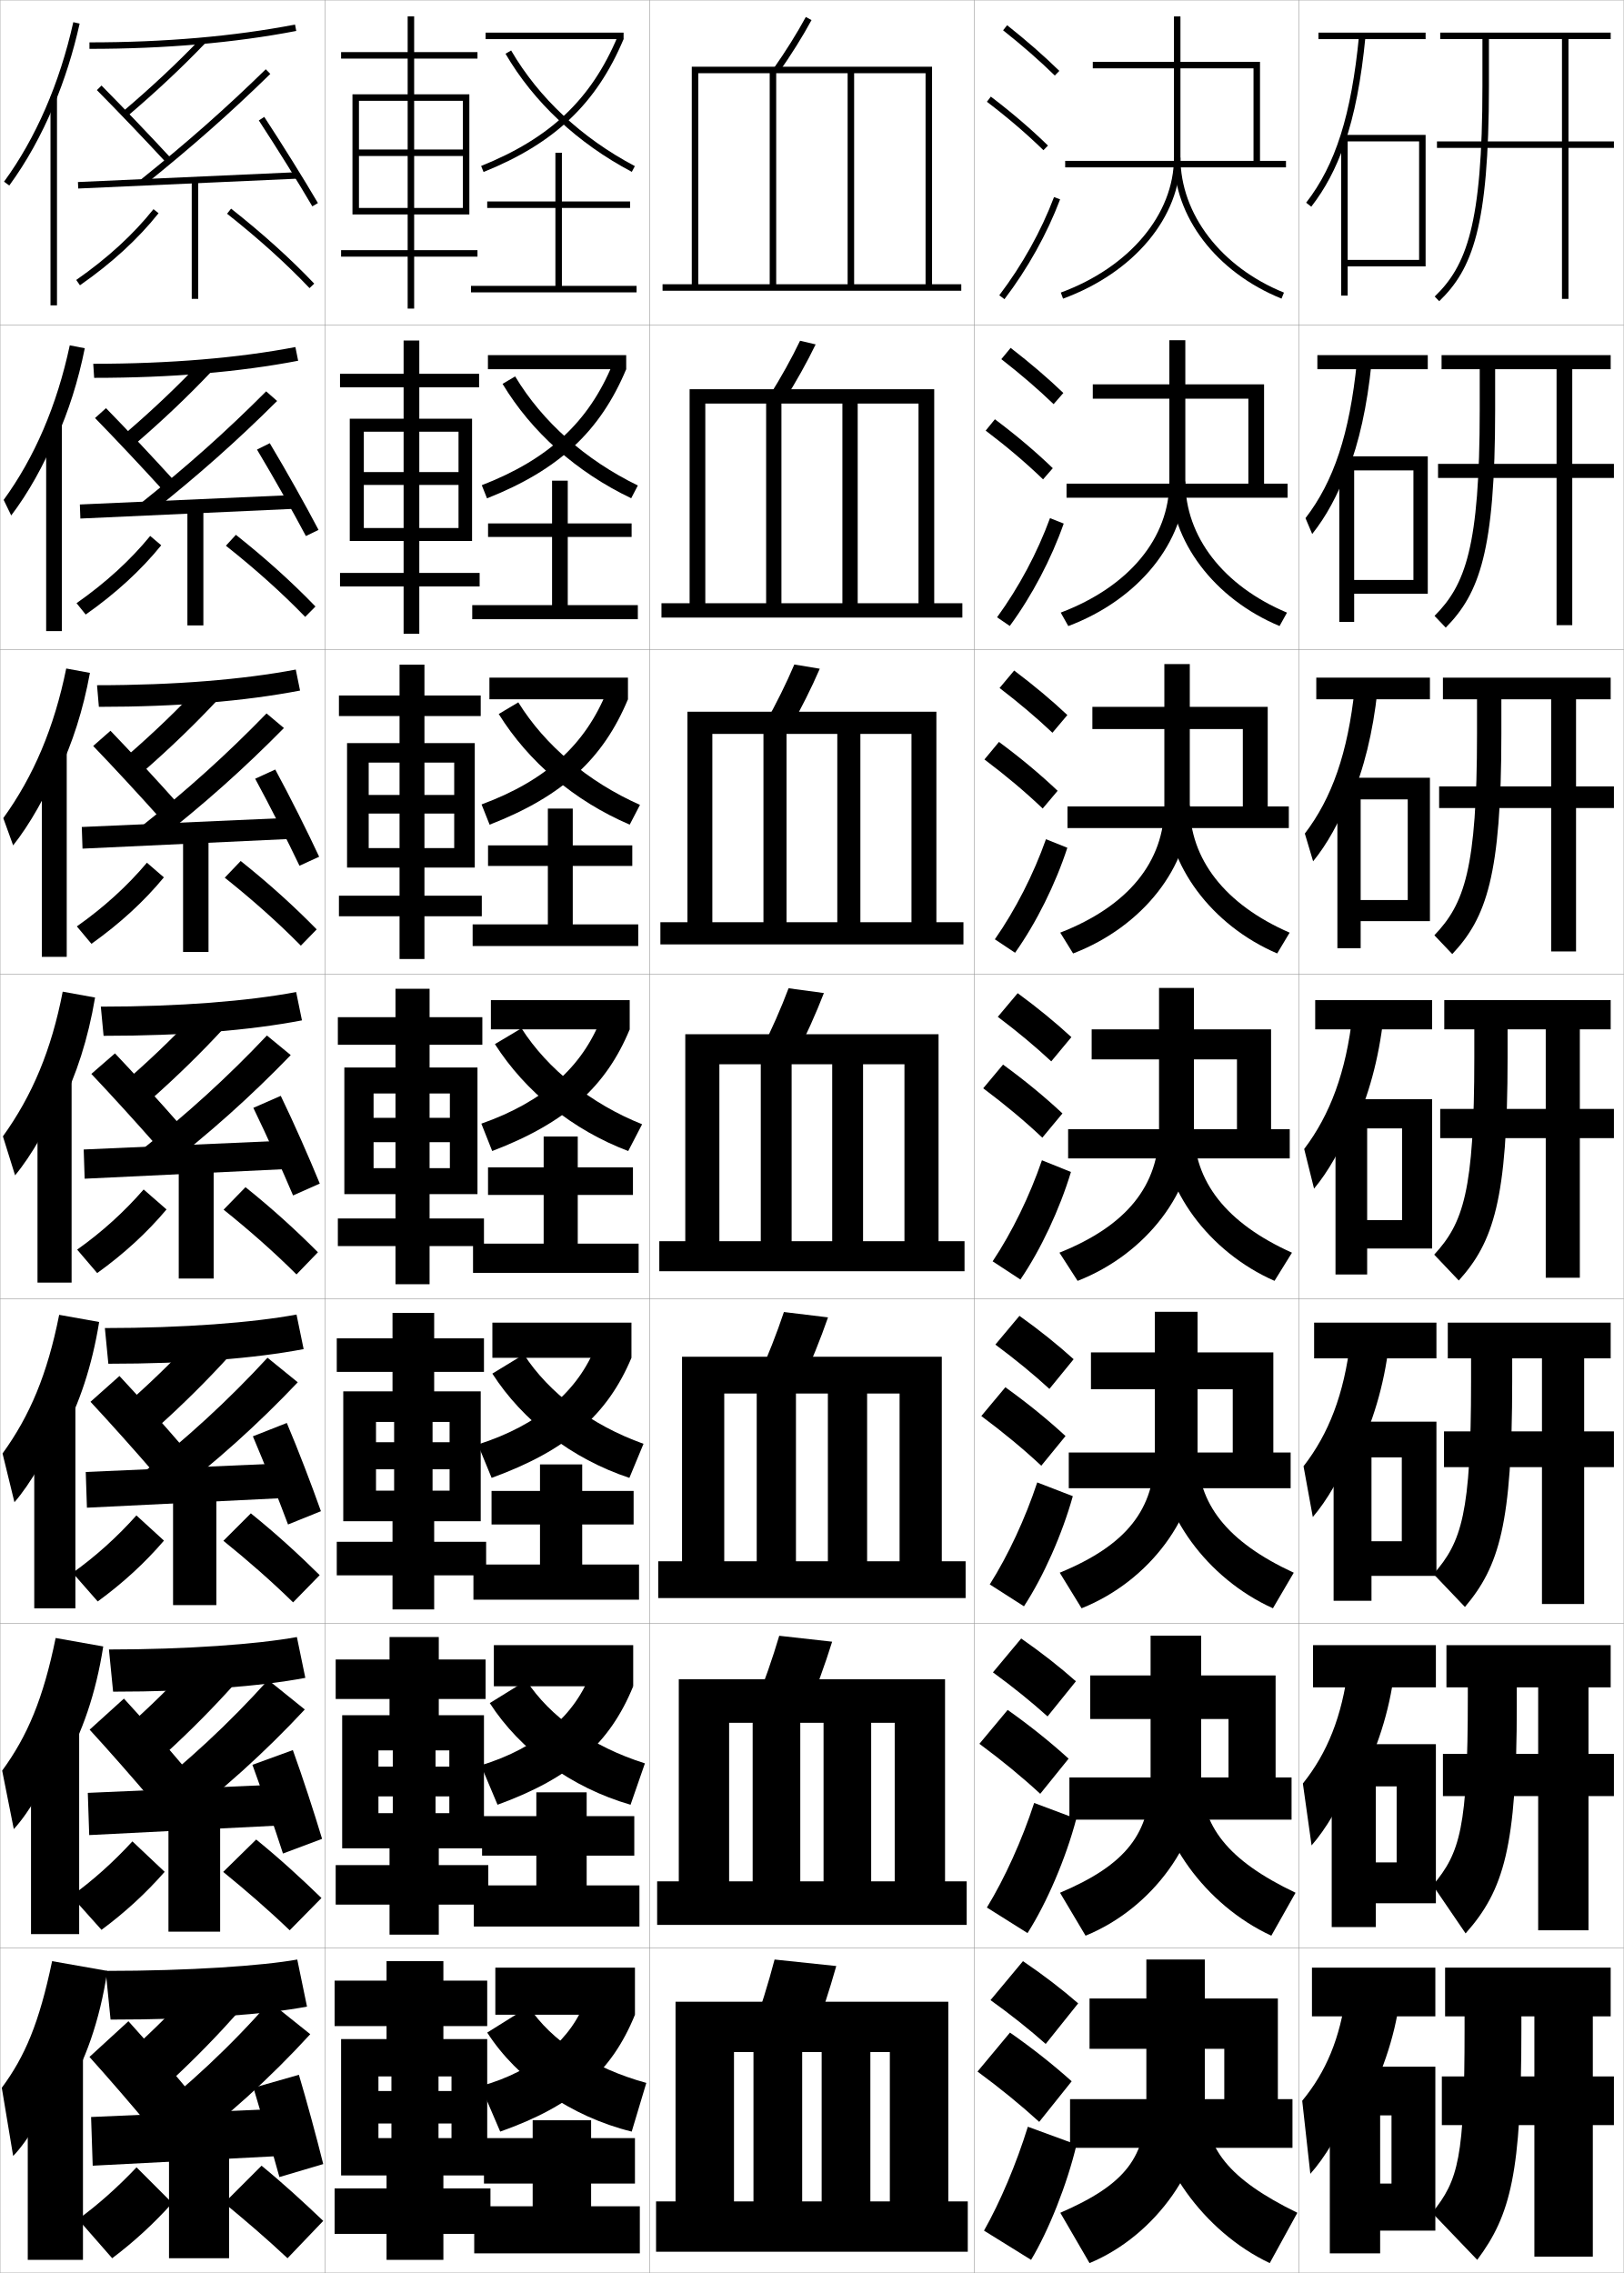
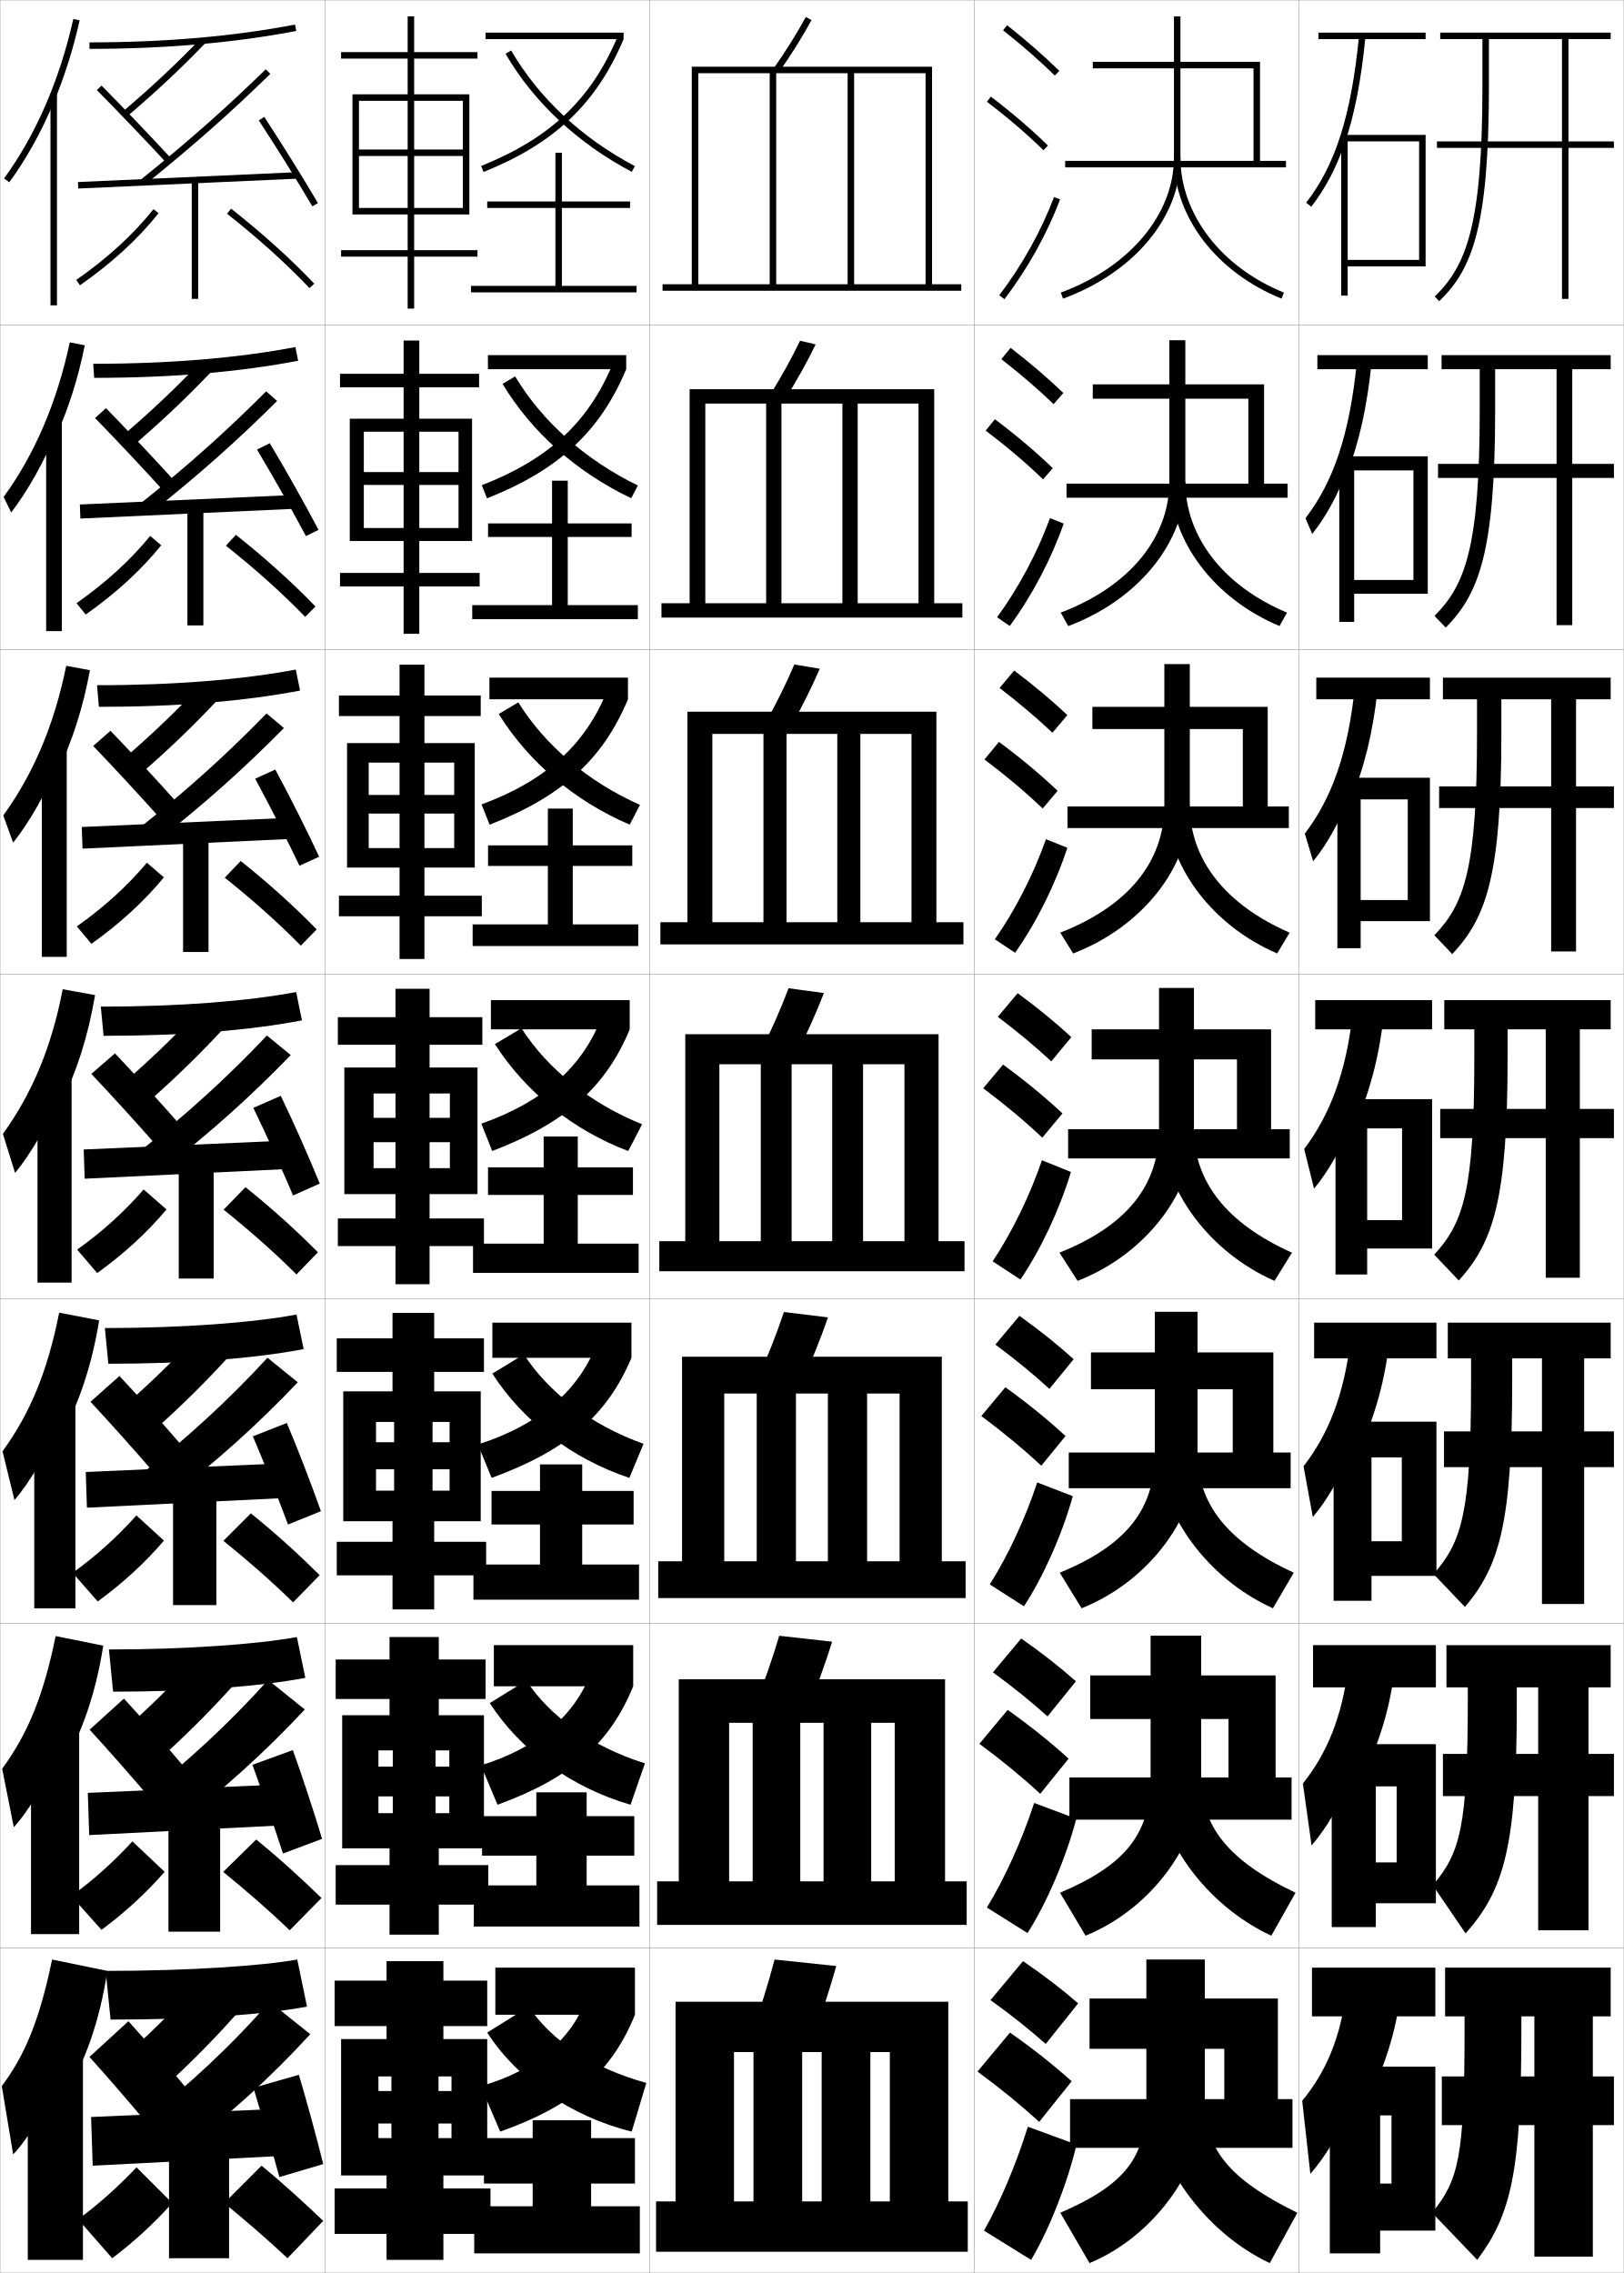
<svg xmlns="http://www.w3.org/2000/svg" width="500.1" height="700.1" viewBox="0 0 500.1 700.1" overflow="visible" enable-background="new 0 0 500.1 700.1" xml:space="preserve">
  <g id="glyphs">
    <g>
      <rect x="0.05" y="0.05" fill="none" stroke="#999999" stroke-width="0.1" width="100" height="100" />
      <rect x="0.05" y="100.05" fill="none" stroke="#999999" stroke-width="0.1" width="100" height="100" />
      <rect x="0.05" y="200.05" fill="none" stroke="#999999" stroke-width="0.1" width="100" height="100" />
      <rect x="0.05" y="300.05" fill="none" stroke="#999999" stroke-width="0.1" width="100" height="100" />
      <rect x="0.05" y="400.05" fill="none" stroke="#999999" stroke-width="0.1" width="100" height="100" />
      <rect x="0.05" y="500.05" fill="none" stroke="#999999" stroke-width="0.1" width="100" height="100" />
      <rect x="0.05" y="600.05" fill="none" stroke="#999999" stroke-width="0.1" width="100" height="100" />
      <rect x="100.05" y="0.05" fill="none" stroke="#999999" stroke-width="0.1" width="100" height="100" />
      <rect x="100.05" y="100.05" fill="none" stroke="#999999" stroke-width="0.1" width="100" height="100" />
      <rect x="100.05" y="200.05" fill="none" stroke="#999999" stroke-width="0.1" width="100" height="100" />
      <rect x="100.05" y="300.05" fill="none" stroke="#999999" stroke-width="0.1" width="100" height="100" />
      <rect x="100.05" y="400.05" fill="none" stroke="#999999" stroke-width="0.1" width="100" height="100" />
      <rect x="100.05" y="500.05" fill="none" stroke="#999999" stroke-width="0.1" width="100" height="100" />
      <rect x="100.05" y="600.05" fill="none" stroke="#999999" stroke-width="0.1" width="100" height="100" />
      <rect x="200.05" y="0.05" fill="none" stroke="#999999" stroke-width="0.1" width="100" height="100" />
      <rect x="200.05" y="100.05" fill="none" stroke="#999999" stroke-width="0.1" width="100" height="100" />
      <rect x="200.05" y="200.05" fill="none" stroke="#999999" stroke-width="0.1" width="100" height="100" />
      <rect x="200.05" y="300.05" fill="none" stroke="#999999" stroke-width="0.1" width="100" height="100" />
      <rect x="200.05" y="400.05" fill="none" stroke="#999999" stroke-width="0.1" width="100" height="100" />
      <rect x="200.05" y="500.05" fill="none" stroke="#999999" stroke-width="0.1" width="100" height="100" />
      <rect x="200.05" y="600.05" fill="none" stroke="#999999" stroke-width="0.1" width="100" height="100" />
      <rect x="300.05" y="0.05" fill="none" stroke="#999999" stroke-width="0.1" width="100" height="100" />
      <rect x="300.05" y="100.05" fill="none" stroke="#999999" stroke-width="0.1" width="100" height="100" />
      <rect x="300.05" y="200.05" fill="none" stroke="#999999" stroke-width="0.1" width="100" height="100" />
      <rect x="300.05" y="300.05" fill="none" stroke="#999999" stroke-width="0.1" width="100" height="100" />
      <rect x="300.05" y="400.05" fill="none" stroke="#999999" stroke-width="0.1" width="100" height="100" />
      <rect x="300.05" y="500.05" fill="none" stroke="#999999" stroke-width="0.1" width="100" height="100" />
      <rect x="300.05" y="600.05" fill="none" stroke="#999999" stroke-width="0.1" width="100" height="100" />
      <rect x="400.05" y="0.05" fill="none" stroke="#999999" stroke-width="0.1" width="100" height="100" />
      <rect x="400.05" y="100.05" fill="none" stroke="#999999" stroke-width="0.1" width="100" height="100" />
      <rect x="400.05" y="200.05" fill="none" stroke="#999999" stroke-width="0.1" width="100" height="100" />
      <rect x="400.05" y="300.05" fill="none" stroke="#999999" stroke-width="0.1" width="100" height="100" />
      <rect x="400.05" y="400.05" fill="none" stroke="#999999" stroke-width="0.1" width="100" height="100" />
      <rect x="400.05" y="500.05" fill="none" stroke="#999999" stroke-width="0.1" width="100" height="100" />
      <rect x="400.05" y="600.05" fill="none" stroke="#999999" stroke-width="0.1" width="100" height="100" />
    </g>
    <g>
      <path d="M32.55,607.05l1.5,15c27.014,0,47.748-1.603,60.5-4l-3-14.5      C80.846,605.475,58.335,607.05,32.55,607.05z" />
      <path d="M42.55,629.55l10.5,11c7.382-6.864,14.102-13.792,20.5-21l-11-10.5      C56.319,616.169,49.861,622.82,42.55,629.55z" />
      <path d="M27.55,633.55c5.545,6.147,13.306,15.113,19,22l12-11      c-5.843-7.068-13.282-15.704-19-22L27.55,633.55z" />
      <path d="M43.05,654.05l11.5,9.5c15.245-11.332,28.737-23.603,41-37l-12.5-10      C71.098,630.19,58.007,642.422,43.05,654.05z" />
      <polygon points="86.55,664.05 28.55,667.05 28.05,652.05 85.55,649.55 " />
      <path d="M78.05,643.05c2.463,8.144,5.776,19.419,8,27.5l13.5-4      c-2.062-8.269-5.098-19.438-7.5-27.5L78.05,643.05z" />
      <rect x="52.05" y="661.55" width="18.5" height="34" />
      <path d="M24.05,683.55l10.5,12c6.727-5.074,12.719-10.567,18.5-17l-11-11      C36.203,673.734,30.06,679.177,24.05,683.55z" />
      <path d="M69.05,678.55c6.266,5.159,12.862,10.77,19.5,17l11-11.5      c-6.124-5.82-12.136-11.367-19-17L69.05,678.55z" />
    </g>
    <g>
      <path d="M33.55,508.05l1.283,12.996c24.785,0,45.307-1.625,59.198-4.253      l-2.597-12.573C79.37,506.43,57.395,508.05,33.55,508.05z" />
      <path d="M41.367,529.944l9.675,10.118c7.636-6.982,14.548-13.986,21.096-21.262      l-10.117-9.678C55.623,516.315,48.937,523.081,41.367,529.944z" />
      <path d="M27.606,532.748c5.705,6.218,13.543,15.125,19.413,22.079l10.57-9.558      c-5.995-7.107-13.569-15.742-19.42-22.087L27.606,532.748z" />
      <path d="M42.833,554.347l10.437,8.697c15.131-11.394,28.297-23.316,40.596-36.511      l-11.295-9.093C70.54,530.829,57.715,542.714,42.833,554.347z" />
      <polygon points="87.057,562.217 27.473,565.217 27.042,552.217 86.208,549.634 " />
      <path d="M77.738,543.575c3.014,8.259,6.827,19.345,9.412,27.326l12.043-4.519      c-2.452-8.143-6.038-19.146-9.004-27.34L77.738,543.575z" />
      <rect x="51.882" y="560.55" width="15.917" height="34.416" />
      <path d="M21.953,583.996l9.306,10.408c7.235-5.364,13.586-11.187,19.452-17.866      l-9.932-9.383C34.91,573.549,28.513,579.271,21.953,583.996z" />
      <path d="M68.737,576.562c6.826,5.564,13.747,11.524,20.482,17.983l9.784-9.943      c-6.318-6.129-12.764-12.046-20.101-18.017L68.737,576.562z" />
    </g>
    <g>
      <path d="M32.3,409.05l1.067,10.992c24.807,0,45.116-1.647,60.146-4.505      l-2.193-10.647C77.895,407.385,56.455,409.05,32.3,409.05z" />
      <path d="M40.728,430.858l8.072,8.469c7.89-7.102,14.996-14.181,21.691-21.523      l-8.455-8.089C55.468,416.981,48.554,423.86,40.728,430.858z" />
      <path d="M27.869,431.76c5.865,6.29,13.781,15.138,19.825,22.159l8.934-7.93      c-6.147-7.146-13.855-15.779-19.841-22.174L27.869,431.76z" />
      <path d="M42.91,454.503l8.601,7.272c15.017-11.455,27.857-23.03,40.191-36.021      l-9.316-7.563C70.275,431.327,57.717,442.864,42.91,454.503z" />
      <polygon points="87.939,461.382 26.772,464.382 26.409,453.382 87.243,450.716 " />
      <path d="M77.88,442.401c3.566,8.374,7.879,19.271,10.824,27.152l10.133-4.09      c-2.842-8.016-6.978-18.853-10.509-27.18L77.88,442.401z" />
      <rect x="53.299" y="459.55" width="13.333" height="34.833" />
      <path d="M22.358,484.442l7.737,8.817c7.744-5.655,14.454-11.806,20.404-18.733      l-8.49-7.766C36.12,473.364,29.468,479.366,22.358,484.442z" />
      <path d="M68.799,474.573c7.386,5.971,14.632,12.279,21.465,18.967l8.193-8.387      c-6.513-6.438-13.392-12.725-21.202-19.032L68.799,474.573z" />
    </g>
    <g>
      <g>
        <path d="M27.55,13.05v2c23.271,0,44.698-1.856,63.689-5.518l-0.379-1.965       C71.994,11.205,50.693,13.05,27.55,13.05z" />
        <path d="M37.902,34.288l1.295,1.523c8.909-7.576,16.784-14.958,24.075-22.57       l-1.445-1.383C54.585,19.42,46.759,26.757,37.902,34.288z" />
        <path d="M29.839,27.753c6.505,6.576,14.734,15.188,21.477,22.477l1.469-1.359       C46.027,41.568,37.78,32.938,31.261,26.347L29.839,27.753z" />
        <path d="M43.423,55.271l1.254,1.559C59.235,45.128,70.771,34.941,83.248,22.766       l-1.396-1.432C69.423,33.463,57.931,43.612,43.423,55.271z" />
        <rect x="56.8" y="21.766" transform="matrix(-0.0449204 -0.9989906 0.9989906 -0.0449204 4.902462 115.7866)" width="2" height="67.567" />
        <path d="M79.713,37.097C85.485,45.933,91.798,56.071,96.188,63.556l1.725-1.012       c-4.403-7.51-10.735-17.68-16.525-26.541L79.713,37.097z" />
        <rect x="59.05" y="55.55" width="2" height="36.5" />
        <path d="M23.478,86.229l1.145,1.641c9.778-6.816,17.924-14.285,24.211-22.198       l-1.566-1.244C41.101,72.188,33.098,79.524,23.478,86.229z" />
        <path d="M69.931,65.835c9.626,7.596,18.17,15.302,25.395,22.904l1.449-1.379       c-7.29-7.67-15.904-15.44-25.605-23.096L69.931,65.835z" />
      </g>
      <g>
        <path d="M28.716,112.049l0.283,4.33c23.79,0,44.774-1.795,62.825-5.264       l-0.849-4.218C73.469,110.25,52.3,112.049,28.716,112.049z" />
        <path d="M38.63,133.449l3.02,3.289c8.654-7.458,16.337-14.764,23.479-22.309       l-3.228-3.089C54.828,118.829,47.229,126.051,38.63,133.449z" />
        <path d="M29.269,128.759c6.345,6.505,14.497,15.176,21.064,22.397l3.412-3.006       c-6.604-7.263-14.717-15.895-21.103-22.437L29.269,128.759z" />
        <path d="M43.277,155.067l3.091,2.989c14.673-11.64,26.536-22.174,38.977-34.553       l-3.377-2.966C69.619,132.917,57.86,143.413,43.277,155.067z" />
        <polygon points="90.67,156.716 24.754,159.716 24.595,155.384 90.429,152.467 " />
        <path d="M79.149,138.474c5.221,8.721,11.033,19.049,15.062,26.632l3.891-1.895       c-4.013-7.636-9.796-17.973-15.021-26.701L79.149,138.474z" />
        <rect x="57.716" y="156.55" width="4.917" height="36.083" />
        <path d="M23.573,185.783l2.819,3.502c9.27-6.526,17.057-13.666,23.259-21.332       l-3.394-2.879C40.176,172.519,32.539,179.503,23.573,185.783z" />
        <path d="M69.574,168.084c9.066,7.189,17.286,14.546,24.412,21.92l3.167-3.196       c-7.096-7.362-15.276-14.761-24.504-22.08L69.574,168.084z" />
      </g>
      <g>
        <path d="M29.883,211.05l0.567,6.66c24.309,0,44.849-1.733,61.959-5.011       l-1.319-6.47C74.945,209.295,53.908,211.05,29.883,211.05z" />
        <path d="M39.359,232.61l4.744,5.055c8.399-7.339,15.89-14.569,22.883-22.047       l-5.01-4.794C55.071,218.238,47.7,225.346,39.359,232.61z" />
        <path d="M28.7,229.765c6.186,6.433,14.258,15.163,20.651,22.318l5.355-4.653       c-6.452-7.224-14.43-15.856-20.682-22.349L28.7,229.765z" />
        <path d="M43.132,254.864l4.928,4.418c14.788-11.578,26.976-22.459,39.382-35.042       l-5.357-4.5C69.815,232.373,57.79,243.215,43.132,254.864z" />
        <polygon points="89.747,258.383 25.413,261.383 25.187,254.717 89.353,251.883 " />
        <path d="M78.586,239.851c4.669,8.605,9.981,19.123,13.649,26.806l6.056-2.778       c-3.623-7.763-8.856-18.266-13.518-26.86L78.586,239.851z" />
        <rect x="56.383" y="257.55" width="7.833" height="35.667" />
        <path d="M23.668,285.336l4.494,5.364c8.761-6.236,16.188-13.045,22.307-20.466       l-5.22-4.514C39.253,272.849,31.981,279.482,23.668,285.336z" />
        <path d="M69.218,270.334c8.506,6.783,16.401,13.791,23.43,20.936l4.885-5.013       c-6.902-7.053-14.649-14.083-23.404-21.064L69.218,270.334z" />
      </g>
      <g>
        <path d="M31.05,310.05l0.851,8.989c24.828,0,44.925-1.671,61.095-4.758       l-1.79-8.723C76.42,308.34,55.515,310.05,31.05,310.05z" />
        <path d="M40.087,331.771l6.469,6.82c8.145-7.221,15.442-14.375,22.287-21.785       l-6.793-6.5C55.313,317.646,48.171,324.641,40.087,331.771z" />
        <path d="M28.131,330.771c6.025,6.361,14.02,15.15,20.238,22.238l7.298-6.3       c-6.3-7.186-14.143-15.818-20.262-22.262L28.131,330.771z" />
        <path d="M42.986,354.66l6.765,5.849c14.902-11.517,27.417-22.745,39.787-35.532       l-7.338-6.034C70.011,331.827,57.719,343.017,42.986,354.66z" />
        <polygon points="88.822,360.05 26.072,363.05 25.777,354.05 88.277,351.3 " />
        <path d="M78.023,341.229c4.117,8.49,8.93,19.197,12.236,26.979l8.222-3.66       c-3.232-7.89-7.917-18.56-12.014-27.021L78.023,341.229z" />
        <rect x="55.05" y="358.55" width="10.75" height="35.25" />
        <path d="M23.764,384.89l6.168,7.226c8.253-5.945,15.321-12.426,21.355-19.6       l-7.047-6.148C38.329,373.18,31.423,379.461,23.764,384.89z" />
        <path d="M68.862,372.584c7.946,6.377,15.517,13.035,22.447,19.951l6.603-6.83       c-6.707-6.745-14.021-13.403-22.303-20.048L68.862,372.584z" />
      </g>
    </g>
    <g>
      <g>
-         <path d="M16.55,32.521c3.305-7.901,5.996-16.377,7.977-25.253l-1.953-0.436       C18.383,25.622,11.007,42.609,1.243,55.96l1.613,1.18       C8.159,49.89,12.759,41.584,16.55,32.521L16.55,32.521z" />
-         <rect x="15.55" y="29.85" width="2" height="64.2" />
-       </g>
-       <g>
-         <path d="M17.297,135.166c3.765-8.351,6.779-17.738,8.814-27.905l-4.625-0.893       c-3.951,18.516-10.829,34.503-20.358,47.607l2.325,4.789       c5.171-6.791,10.172-15.682,13.661-24.35L17.297,135.166z" />
-         <rect x="14.216" y="130.55" width="4.833" height="63.833" />
-       </g>
-       <g>
-         <path d="M18.044,237.812c4.226-8.8,7.562-19.1,9.651-30.557l-7.297-1.351       c-3.713,18.242-10.093,33.229-19.387,46.085l3.037,8.397       c5.039-6.332,10.442-15.807,13.629-24.08L18.044,237.812z" />
-         <rect x="12.883" y="231.25" width="7.667" height="63.466" />
-       </g>
-       <g>
-         <path d="M18.792,340.457c4.686-9.25,8.345-20.461,10.488-33.209l-9.969-1.808       c-3.474,17.968-9.355,31.955-18.415,44.564l3.749,12.006       c4.907-5.873,10.712-15.933,13.597-23.81L18.792,340.457z" />
-         <rect x="11.55" y="331.95" width="10.5" height="63.1" />
-       </g>
-       <g>
-         <path d="M19.211,441.987c5.146-9.404,9.127-21.172,11.326-34.806l-12.312-2.205       c-3.646,18.337-9.028,31.09-17.444,42.71l3.667,15.004       c4.775-5.414,10.981-16.059,13.564-23.54L19.211,441.987z" />
-         <rect x="10.55" y="431.65" width="12.667" height="63.732" />
-       </g>
-       <g>
-         <path d="M19.631,543.519c5.606-9.559,9.91-21.883,12.163-36.402l-14.656-2.603       c-3.817,18.706-8.7,30.225-16.472,40.854l3.583,18.002       c4.643-4.954,11.251-16.184,13.532-23.27L19.631,543.519z" />
-         <rect x="9.55" y="531.35" width="14.833" height="64.367" />
-       </g>
-       <g>
-         <path d="M20.05,645.05c6.066-9.714,10.693-22.595,13-38l-17-3       c-3.988,19.076-8.372,29.359-15.5,39l3.5,21c4.511-4.495,11.521-16.31,13.5-23       L20.05,645.05z" />
-         <rect x="8.55" y="631.05" width="17" height="65" />
+         <path d="M16.55,31.521c3.305-7.901,5.996-16.377,7.977-25.253l-1.953-0.436       C18.383,24.622,11.007,41.609,1.243,54.96l1.613,1.18       C8.159,48.89,12.759,40.584,16.55,31.521L16.55,31.521z" />
+         <rect x="15.55" y="28.85" width="2" height="65.2" />
+       </g>
+       <g>
+         <path d="M17.297,134.249c3.765-8.351,6.779-17.738,8.814-27.905l-4.625-0.893       c-3.951,18.516-10.829,34.503-20.358,47.607l2.325,4.788       c5.171-6.791,10.172-15.681,13.661-24.349L17.297,134.249z" />
+         <rect x="14.216" y="129.633" width="4.833" height="64.75" />
+       </g>
+       <g>
+         <path d="M18.044,236.978c4.226-8.8,7.562-19.1,9.651-30.557l-7.297-1.35       c-3.713,18.242-10.093,33.229-19.387,46.085l3.037,8.397       c5.039-6.332,10.442-15.807,13.629-24.08L18.044,236.978z" />
+         <rect x="12.883" y="230.417" width="7.667" height="64.3" />
+       </g>
+       <g>
+         <path d="M18.792,339.707c4.686-9.25,8.345-20.461,10.488-33.209l-9.969-1.808       c-3.474,17.968-9.355,31.955-18.415,44.564l3.749,12.006       c4.907-5.873,10.712-15.933,13.597-23.81L18.792,339.707z" />
+         <rect x="11.55" y="331.2" width="10.5" height="63.85" />
+       </g>
+       <g>
+         <path d="M19.211,441.487c5.146-9.404,9.127-21.172,11.326-34.806l-12.312-2.372       c-3.646,18.338-9.028,31.09-17.444,42.71l3.667,15.004       c4.775-5.413,10.981-16.059,13.564-23.54L19.211,441.487z" />
+         <rect x="10.55" y="430.983" width="12.667" height="64.399" />
+       </g>
+       <g>
+         <path d="M19.631,543.269c5.606-9.559,9.91-21.883,12.163-36.402l-14.656-2.937       c-3.817,18.707-8.7,30.225-16.472,40.855l3.583,18.002       c4.643-4.955,11.251-16.185,13.532-23.271L19.631,543.269z" />
+         <rect x="9.55" y="530.767" width="14.833" height="64.95" />
+       </g>
+       <g>
+         <path d="M20.05,645.05c6.066-9.714,10.693-22.595,13-38l-17-3.5       c-3.988,19.076-8.372,29.359-15.5,39l3.5,21c4.511-4.495,11.521-16.31,13.5-23       L20.05,645.05z" />
+         <rect x="8.55" y="630.55" width="17" height="65.5" />
      </g>
    </g>
    <g>
      <rect x="152.55" y="606.05" width="43" height="14.5" />
      <path d="M180.55,615.55c-4.294,12.3-15.662,22.306-32.5,27l6,14      c22.54-7.978,34.377-18.438,41.5-36L180.55,615.55z" />
      <path d="M150.05,626.05c9.266,14.378,25.736,25.862,44.5,30.5l4.5-15      c-16.595-4.544-29.309-13.077-36.21-23.5L150.05,626.05z" />
      <polygon points="182.05,679.55 182.05,672.55 195.55,672.55 195.55,658.55       182.05,658.55 182.05,653.05 164.05,653.05 164.05,658.55 149.05,658.55       149.05,672.55 164.05,672.55 164.05,679.55 146.05,679.55 146.05,694.05       197.05,694.05 197.05,679.55 " />
    </g>
    <g>
      <rect x="152.094" y="506.716" width="42.917" height="12.667" />
      <path d="M148.115,543.731l5.114,12.143c22.669-8.238,34.624-18.962,41.782-36.491      l-12.932-4.463C177.272,528.114,165.722,538.357,148.115,543.731z" />
      <path d="M150.839,524.565c9.304,14.467,25.133,26.057,43.354,31.309l4.425-12.748      c-16.32-5.136-29.241-14.379-36.526-25.521L150.839,524.565z" />
      <polygon points="180.677,580.717 180.677,571.55 195.344,571.55 195.344,559.383       180.677,559.383 180.677,552.05 165.177,552.05 165.177,559.383 148.466,559.383       148.466,571.55 165.177,571.55 165.177,580.717 145.927,580.717 145.927,593.383       196.927,593.383 196.927,580.717 " />
    </g>
    <g>
      <rect x="151.639" y="407.384" width="42.833" height="10.833" />
      <path d="M147.18,444.914l4.229,10.285c23.341-8.498,35.7-19.485,43.063-36.982      l-10.863-3.925C178.139,428.381,166.074,438.86,147.18,444.914z" />
      <path d="M151.629,423.082c9.342,14.557,24.529,26.252,42.206,32.117l4.351-10.496      c-16.044-5.727-29.174-15.681-36.842-27.54L151.629,423.082z" />
      <polygon points="179.305,481.883 179.305,469.55 195.138,469.55 195.138,459.217       179.305,459.217 179.305,451.05 166.305,451.05 166.305,459.217 151.383,459.217       151.383,469.55 166.305,469.55 166.305,481.883 145.805,481.883 145.805,492.716       196.805,492.716 196.805,481.883 " />
    </g>
    <g>
      <g>
        <rect x="149.55" y="10.05" width="42.5" height="2" />
        <path d="M148.176,51.122l0.748,1.855c21.857-8.809,34.755-21.049,43.126-40.928       l-1.844-0.775C182.062,30.614,169.492,42.531,148.176,51.122z" />
        <path d="M155.686,16.554c8.716,14.949,22.166,27.529,38.896,36.38l0.936-1.768       c-16.4-8.677-29.576-20.993-38.104-35.62L155.686,16.554z" />
        <polygon points="173.05,88.05 173.05,64.05 194.05,64.05 194.05,62.05        173.05,62.05 173.05,47.05 171.05,47.05 171.05,62.05 150.05,62.05        150.05,64.05 171.05,64.05 171.05,88.05 145.05,88.05 145.05,90.05        196.05,90.05 196.05,88.05 " />
      </g>
      <g>
        <rect x="150.271" y="109.383" width="42.583" height="4.334" />
        <path d="M148.376,149.446l1.612,4.047c22.215-8.792,34.876-20.703,42.866-39.776       l-4.161-1.646C181.321,129.958,168.969,141.475,148.376,149.446z" />
        <path d="M154.774,118.234c8.938,14.849,22.753,27.169,39.618,35.229l2.049-3.927       c-16.19-7.891-29.419-19.656-37.788-33.601L154.774,118.234z" />
        <polygon points="174.855,186.383 174.855,165.383 194.521,165.383 194.521,161.217        174.855,161.217 174.855,148.05 170.021,148.05 170.021,161.217 150.311,161.217        150.311,165.383 170.021,165.383 170.021,186.383 145.438,186.383 145.438,190.717        196.438,190.717 196.438,186.383 " />
      </g>
      <g>
        <rect x="150.728" y="208.716" width="42.667" height="6.667" />
        <path d="M148.311,247.771l2.477,6.237c22.572-8.775,34.997-20.355,42.606-38.625       l-6.478-2.517C180.314,229.303,168.18,240.418,148.311,247.771z" />
        <path d="M153.597,219.917c9.159,14.747,23.339,26.808,40.338,34.077l3.163-6.085       c-15.979-7.104-29.263-18.319-37.473-31.581L153.597,219.917z" />
        <polygon points="176.394,284.716 176.394,266.716 194.727,266.716 194.727,260.383        176.394,260.383 176.394,249.05 168.727,249.05 168.727,260.383 150.305,260.383        150.305,266.716 168.727,266.716 168.727,284.716 145.561,284.716 145.561,291.383        196.561,291.383 196.561,284.716 " />
      </g>
      <g>
        <rect x="151.183" y="308.05" width="42.75" height="9" />
        <path d="M148.245,346.096l3.342,8.428c22.929-8.758,35.118-20.009,42.346-37.474       l-8.795-3.388C179.307,328.646,167.391,339.362,148.245,346.096z" />
        <path d="M152.419,321.598c9.381,14.646,23.926,26.447,41.059,32.926l4.276-8.244       c-15.769-6.318-29.106-16.982-37.157-29.561L152.419,321.598z" />
        <polygon points="177.933,383.05 177.933,368.05 194.933,368.05 194.933,359.55        177.933,359.55 177.933,350.05 167.433,350.05 167.433,359.55 150.3,359.55        150.3,368.05 167.433,368.05 167.433,383.05 145.683,383.05 145.683,392.05        196.683,392.05 196.683,383.05 " />
      </g>
    </g>
    <g>
      <path d="M238.231,21.132l1.637,1.15c3.773-5.365,7.347-11.083,10.062-16.1      l-1.76-0.951C245.491,10.181,241.962,15.828,238.231,21.132z" />
      <polygon points="204.05,87.55 204.05,89.55 296.05,89.55 296.05,87.55       287.05,87.55 287.05,20.55 213.05,20.55 213.05,87.55 215.05,87.55       215.05,22.55 237.05,22.55 237.05,87.55 239.05,87.55 239.05,22.55       261.05,22.55 261.05,87.55 263.05,87.55 263.05,22.55 285.05,22.55       285.05,87.55 " />
    </g>
    <g>
      <g>
        <path d="M251.199,106.077l-4.799-1.125c-2.547,5.33-5.901,11.367-9.449,17       l4.613,1.375C245.169,117.615,248.593,111.485,251.199,106.077z" />
        <polygon points="203.716,185.8 203.716,190.216 296.383,190.216 296.383,185.8        287.716,185.8 287.716,119.883 212.383,119.883 212.383,185.8 217.216,185.8        217.216,124.299 235.95,124.299 235.95,185.8 240.662,185.8 240.662,124.299        259.437,124.299 259.437,185.8 264.149,185.8 264.149,124.299 282.883,124.299        282.883,185.8 " />
      </g>
      <g>
        <path d="M252.47,205.972l-7.84-1.301c-2.415,5.71-5.594,12.137-8.959,18.1       l7.591,1.6C246.698,218.314,249.972,211.771,252.47,205.972z" />
        <polygon points="203.383,284.05 203.383,290.883 296.716,290.883 296.716,284.05        288.383,284.05 288.383,219.216 211.716,219.216 211.716,284.05 219.383,284.05        219.383,226.05 235.125,226.05 235.125,284.05 242.23,284.05 242.23,226.05        257.868,226.05 257.868,284.05 264.975,284.05 264.975,226.05 280.716,226.05        280.716,284.05 " />
      </g>
      <g>
        <path d="M253.739,305.866l-10.879-1.476c-2.283,6.091-5.287,12.907-8.47,19.2       l10.568,1.825C248.227,319.013,251.351,312.058,253.739,305.866z" />
        <polygon points="203.05,382.3 203.05,391.55 297.05,391.55 297.05,382.3        289.05,382.3 289.05,318.55 211.05,318.55 211.05,382.3 221.55,382.3        221.55,327.8 234.3,327.8 234.3,382.3 243.8,382.3 243.8,327.8        256.3,327.8 256.3,382.3 265.8,382.3 265.8,327.8 278.55,327.8        278.55,382.3 " />
      </g>
      <g>
        <path d="M255.009,405.761l-13.585-1.65c-2.151,6.471-4.98,13.678-7.98,20.301       l13.212,2.049C249.755,419.711,252.729,412.344,255.009,405.761z" />
        <polygon points="202.717,480.884 202.717,492.216 297.384,492.216 297.384,480.884        290.05,480.884 290.05,417.884 210.05,417.884 210.05,480.884 223.05,480.884        223.05,429.216 233.05,429.216 233.05,480.884 245.133,480.884 245.133,429.216        254.966,429.216 254.966,480.884 267.05,480.884 267.05,429.216 277.05,429.216        277.05,480.884 " />
      </g>
      <g>
        <path d="M256.279,505.655l-16.292-1.825c-2.019,6.852-4.673,14.447-7.49,21.4       l15.856,2.274C251.283,520.409,254.107,512.63,256.279,505.655z" />
        <polygon points="202.383,579.467 202.383,592.883 297.717,592.883 297.717,579.467        291.05,579.467 291.05,517.217 209.05,517.217 209.05,579.467 224.55,579.467        224.55,530.633 231.8,530.633 231.8,579.467 246.466,579.467 246.466,530.633        253.633,530.633 253.633,579.467 268.3,579.467 268.3,530.633 275.55,530.633        275.55,579.467 " />
      </g>
    </g>
    <g>
      <path d="M257.55,605.55l-19-2c-1.887,7.231-4.366,15.218-7,22.5l18.5,2.5      C252.812,621.107,255.486,612.916,257.55,605.55z" />
      <polygon points="202.05,678.05 202.05,693.55 298.05,693.55 298.05,678.05       292.05,678.05 292.05,616.55 208.05,616.55 208.05,678.05 226.05,678.05       226.05,632.05 232.05,632.05 232.05,678.05 247.05,678.05 247.05,632.05       253.05,632.05 253.05,678.05 268.05,678.05 268.05,632.05 274.05,632.05       274.05,678.05 " />
    </g>
    <g>
      <path d="M305.05,616.05c6.32,4.532,11.996,9.057,17,13.5l10-12.5      c-4.965-4.321-10.732-8.76-17-13L305.05,616.05z" />
      <path d="M320.05,653.55l10-12.5c-5.549-4.986-11.995-10.107-19-15l-10,12      C308.114,643.254,314.458,648.448,320.05,653.55z" />
      <path d="M331.55,660.55c-2.919,12.319-8.596,26.487-14,35.5l-14.5-9      c4.979-8.802,9.985-20.634,13.5-32L331.55,660.55z" />
    </g>
    <g>
      <path d="M305.799,515.097c6.25,4.557,11.873,9.108,16.82,13.572l8.733-10.821      c-4.924-4.371-10.631-8.858-16.847-13.179L305.799,515.097z" />
      <path d="M320.369,552.502l8.733-10.821c-5.504-5.014-11.835-10.104-18.766-15.014      l-8.702,10.433C308.604,542.26,314.84,547.401,320.369,552.502z" />
      <path d="M331.475,560.191c-3.211,12.216-9.125,25.99-15.022,35.209l-12.516-7.868      c5.517-9.027,10.844-20.812,14.56-32.209L331.475,560.191z" />
    </g>
    <g>
      <path d="M306.549,414.144c6.18,4.581,11.75,9.159,16.641,13.645l7.466-9.144      c-4.882-4.419-10.529-8.956-16.692-13.356L306.549,414.144z" />
      <path d="M320.689,451.455l7.466-9.144c-5.459-5.041-11.675-10.1-18.531-15.027      l-7.403,8.864C309.095,441.267,315.222,446.355,320.689,451.455z" />
      <path d="M330.4,460.834c-3.288,11.764-9.048,24.753-15.046,33.918l-10.531-6.737      c5.677-8.973,10.957-20.347,14.62-31.417L330.4,460.834z" />
    </g>
    <g>
      <g>
        <path d="M308.929,9.333c5.9,4.677,11.257,9.363,15.922,13.932l1.398-1.43       c-4.714-4.616-10.123-9.35-16.078-14.068L308.929,9.333z" />
        <path d="M303.944,31.345c6.493,4.947,12.188,9.828,17.407,14.921l1.396-1.432       c-5.278-5.149-11.033-10.083-17.593-15.079L303.944,31.345z" />
        <path d="M307.753,90.945l1.594,1.209c7.186-9.465,13.112-20.099,17.139-30.751       l-1.871-0.707C320.655,71.171,314.825,81.631,307.753,90.945z" />
      </g>
      <g>
        <path d="M308.385,110.619c5.971,4.653,11.38,9.312,16.102,13.86l2.999-3.441       c-4.756-4.567-10.225-9.251-16.232-13.891L308.385,110.619z" />
        <path d="M321.237,147.646l2.997-3.443c-5.323-5.122-11.193-10.087-17.827-15.066       l-2.843,3.492C310.153,137.619,315.956,142.552,321.237,147.646z" />
        <path d="M327.599,161.261c-3.842,10.93-9.727,22.153-16.615,31.542l-3.911-2.674       c6.723-9.229,12.416-19.917,16.301-30.541L327.599,161.261z" />
      </g>
      <g>
        <path d="M307.842,211.905c6.04,4.629,11.503,9.262,16.281,13.788l4.599-5.453       c-4.798-4.518-10.326-9.153-16.386-13.713L307.842,211.905z" />
        <path d="M321.123,249.027l4.599-5.454c-5.369-5.095-11.354-10.091-18.062-15.054       l-4.474,5.395C309.869,238.946,315.779,243.931,321.123,249.027z" />
        <path d="M328.713,261.118c-3.657,11.208-9.501,23.02-16.093,32.335l-6.229-4.14       c6.375-9.144,11.93-20.06,15.741-30.833L328.713,261.118z" />
      </g>
      <g>
        <path d="M307.298,313.19c6.11,4.605,11.627,9.211,16.461,13.717l6.199-7.465       c-4.84-4.469-10.428-9.055-16.539-13.535L307.298,313.19z" />
        <path d="M321.009,350.407l6.199-7.465c-5.414-5.068-11.515-10.096-18.297-15.041       l-6.105,7.297C309.585,340.272,315.604,345.31,321.009,350.407z" />
        <path d="M329.826,360.976c-3.473,11.486-9.274,23.887-15.569,33.127l-8.547-5.605       c6.025-9.059,11.443-20.203,15.181-31.125L329.826,360.976z" />
      </g>
    </g>
    <g>
      <polygon points="335.55,631.05 377.05,631.05 377.05,646.55 329.55,646.55       329.55,661.55 398.05,661.55 398.05,646.55 393.55,646.55 393.55,615.55       335.55,615.55 " />
      <path d="M353.05,603.55v43.5c0,17.321-6.217,25.676-26.5,34.5l9,15.5      c20.688-8.624,35.5-30.329,35.5-50v-43.5H353.05z" />
      <path d="M391.05,697.05c-20.464-9.655-36-31.792-36-50h16c0,14.646,7.214,24.071,28.5,34.5      L391.05,697.05z" />
    </g>
    <g>
      <polygon points="335.769,529.466 378.353,529.466 378.353,547.467 329.352,547.467       329.352,560.467 397.769,560.467 397.769,547.467 392.852,547.467 392.852,516.05       335.769,516.05 " />
      <path d="M354.352,503.8v43.5c0,17.342-7.46,27.023-27.891,35.677l7.865,13.229      c20.9-8.535,35.608-29.465,35.608-48.906v-43.5H354.352z" />
      <path d="M391.539,596.204c-20.406-9.405-35.521-30.693-35.521-48.904h13.916      c0,15.105,8.098,25.68,29.062,35.679L391.539,596.204z" />
    </g>
    <g>
      <polygon points="335.987,427.883 379.654,427.883 379.654,447.384 329.154,447.384       329.154,458.384 397.487,458.384 397.487,447.384 392.154,447.384 392.154,416.55       335.987,416.55 " />
      <path d="M355.654,404.05v43.5c0,17.363-8.704,28.371-29.282,36.854l6.73,10.958      c21.113-8.447,35.718-28.601,35.718-47.812v-43.5H355.654z" />
      <path d="M392.029,495.358c-20.351-9.156-35.042-29.595-35.042-47.809h11.833      c0,15.565,8.98,27.289,29.625,36.858L392.029,495.358z" />
    </g>
    <g>
      <g>
        <polygon points="336.55,21.05 386.05,21.05 386.05,49.55 328.05,49.55        328.05,51.55 396.05,51.55 396.05,49.55 388.05,49.55 388.05,19.05        336.55,19.05 " />
        <path d="M361.55,5.05v43.5c0,17.447-13.678,33.762-34.846,41.562l0.691,1.877       c21.963-8.094,36.154-25.144,36.154-43.438v-43.5H361.55z" />
        <path d="M361.55,48.55c0,18.225,13.002,35.27,33.124,43.427l0.752-1.854       c-19.364-7.85-31.876-24.168-31.876-41.573H361.55z" />
      </g>
      <g>
        <polygon points="336.55,122.799 384.467,122.799 384.467,148.966 328.467,148.966        328.467,153.3 396.55,153.3 396.55,148.966 389.301,148.966 389.301,118.383        336.55,118.383 " />
        <path d="M360.134,104.8v43.5c0,17.426-12.435,32.414-33.455,40.385l2.326,4.147       c21.75-8.182,36.045-26.008,36.045-44.532v-43.5H360.134z" />
        <path d="M394.07,192.822c-20.179-8.407-33.604-26.3-33.604-44.522h4.583       c0,16.945,11.63,32.115,31.313,40.395L394.07,192.822z" />
      </g>
      <g>
        <polygon points="336.425,224.55 382.759,224.55 382.759,248.383 328.759,248.383        328.759,255.05 396.925,255.05 396.925,248.383 390.425,248.383 390.425,217.716        336.425,217.716 " />
        <path d="M358.591,204.55v43.5c0,17.406-11.189,31.066-32.062,39.208l3.961,6.417       c21.537-8.271,35.936-26.873,35.936-45.625v-43.5H358.591z" />
        <path d="M393.341,293.667c-20.236-8.657-34.082-27.398-34.082-45.618h7.166       c0,16.485,10.746,30.506,30.75,39.216L393.341,293.667z" />
      </g>
      <g>
        <polygon points="336.206,326.3 380.956,326.3 380.956,347.8 328.956,347.8        328.956,356.8 397.206,356.8 397.206,347.8 391.456,347.8 391.456,317.05        336.206,317.05 " />
        <path d="M356.956,304.3v43.5c0,17.385-9.947,29.719-30.673,38.031l5.596,8.688       c21.325-8.358,35.827-27.736,35.827-46.719v-43.5H356.956z" />
        <path d="M392.519,394.513c-20.293-8.906-34.562-28.496-34.562-46.713h9.75       c0,16.025,9.863,28.897,30.188,38.037L392.519,394.513z" />
      </g>
    </g>
    <path d="M472.55,654.55v40.5h18v-40.5h6.5v-15h-6.5v-18.5h5.5v-15h-51v15h6v4     c0,39.495-1.853,46.423-10,56.5l13.9,14.5c10.34-13.833,13.6-26.947,13.6-71v-4h4     v18.5h-28.5v15H472.55z" />
    <path d="M473.718,553.216v41.334h15.498v-41.334h7.834v-13h-7.834v-20.5h6.834v-13h-50.583     v13h6.584v3.084c0,40.037-2.369,47.912-10.783,57.881l10.1,14.822     c11.812-13.292,15.766-26.732,15.766-70.203v-5.584h6.585v20.5h-29.335v13H473.718z" />
    <path d="M474.884,451.883v42.167h12.999v-42.167h9.167v-11h-9.167v-22.5h8.167v-11h-50.166     v11h7.167v7.167c0,40.579-2.885,49.4-11.565,59.261l9.678,10.146     c10.551-12.494,14.554-25.55,14.554-69.406v-7.167h9.167v22.5h-30.167v11H474.884z" />
    <g>
      <g>
        <path d="M481.05,12.05v31.5h-38.5v2h38.5v46.5h2v-46.5h14v-2h-14v-31.5h13v-2h-52.5v2h13v14.5       c0,42.747-4.949,55.354-14.695,64.781l1.391,1.438       c10.15-9.817,15.305-22.755,15.305-66.219v-14.5H481.05z" />
      </g>
      <path d="M479.383,147.216v45.333h4.833v-45.333h12.834v-4.333h-12.834v-29.167h11.834      v-4.333h-52.083v4.333h11.749v12.583c0,42.205-4.433,53.866-13.912,63.401      l3.449,3.615c10.318-10.487,15.214-23.454,15.214-67.016v-12.583h18.916v29.167      h-36.5v4.333H479.383z" />
      <path d="M477.717,248.883v44.167h7.666v-44.167h11.667v-6.667h-11.667v-26.833h10.667      v-6.667h-51.667v6.667h10.5v10.667c0,41.663-3.916,52.377-13.13,62.021      l5.509,5.792c10.486-11.156,15.121-24.153,15.121-67.812v-10.667h15.334v26.833h-34.5      v6.667H477.717z" />
      <path d="M476.05,350.55v43h10.5v-43h10.5v-9h-10.5v-24.5h9.5v-9h-51.25v9h9.25v8.75      c0,41.121-3.4,50.889-12.348,60.641l7.567,7.969      c10.655-11.825,15.03-24.852,15.03-68.609v-8.75h11.75v24.5h-32.5v9H476.05z" />
    </g>
    <g>
      <g>
        <rect x="404.05" y="606.05" width="38" height="15" />
        <path d="M414.55,614.05c-1.849,13.823-6.181,24.132-13.5,33l2.5,22.5       c4.307-4.8,8.984-12.394,14-23.5l1.5,5c6.265-11.086,10.489-23.483,12-35       L414.55,614.05z" />
        <polygon points="442.05,687.05 442.05,636.55 409.55,636.55 409.55,694.05        425.05,694.05 425.05,651.55 428.55,651.55 428.55,672.55 425.05,672.55        425.05,687.05 " />
      </g>
      <g>
        <rect x="404.384" y="506.716" width="37.833" height="13" />
        <path d="M415.218,513.534c-1.898,15.135-6.436,26.387-13.967,35.799l2.681,19.068       c4.298-4.912,8.753-12.285,13.368-22.798l1,4.333       c5.739-10.732,9.605-22.859,11.083-34.703L415.218,513.534z" />
        <polygon points="442.217,586.216 442.217,537.216 410.134,537.216 410.134,593.55        423.716,593.55 423.716,550.216 430.134,550.216 430.134,573.634 423.716,573.634        423.716,586.216 " />
      </g>
      <g>
        <rect x="404.717" y="407.383" width="37.667" height="11" />
        <path d="M415.885,413.018c-1.948,16.448-6.69,28.643-14.432,38.598l2.86,15.639       c4.288-5.025,8.521-12.177,12.736-22.097l0.5,3.667       c5.214-10.38,8.723-22.236,10.166-34.408L415.885,413.018z" />
        <polygon points="442.384,485.383 442.384,437.883 410.717,437.883 410.717,493.05        422.383,493.05 422.383,448.883 431.718,448.883 431.718,474.717 422.383,474.717        422.383,485.383 " />
      </g>
    </g>
    <g>
      <g>
        <rect x="406.05" y="10.05" width="33" height="2" />
        <path d="M414.05,44.374c3.109-8.968,5.188-19.744,6.495-33.228l-1.99-0.193       c-2.368,24.425-7.241,39.821-16.295,51.483l1.58,1.227       C408.091,58.188,411.434,51.919,414.05,44.374L414.05,44.374z" />
        <polygon points="415.05,80.05 415.05,82.05 439.05,82.05 439.05,41.55        413.05,41.55 413.05,91.05 415.05,91.05 415.05,43.55 437.05,43.55        437.05,80.05 " />
      </g>
      <g>
        <rect x="405.717" y="109.383" width="34" height="4.333" />
        <path d="M417.887,111.469c-2.244,22.204-7.143,36.847-15.829,48.122l2.066,4.887       c4.261-5.363,7.826-11.852,10.842-19.991v1       c3.636-9.321,6.072-20.367,7.413-33.522L417.887,111.469z" />
        <polygon points="439.717,182.883 439.717,140.549 412.466,140.549 412.466,191.549        417.05,191.549 417.05,144.883 435.3,144.883 435.3,178.633 417.05,178.633        417.05,182.883 " />
      </g>
      <g>
        <rect x="405.383" y="208.716" width="35" height="6.667" />
        <path d="M417.22,211.985c-2.121,19.982-7.044,33.873-15.363,44.759l2.553,8.547       c4.271-5.25,8.058-11.96,11.474-20.693v2       c4.162-9.674,6.956-20.99,8.331-33.818L417.22,211.985z" />
        <polygon points="440.383,283.716 440.383,239.55 411.883,239.55 411.883,292.05        419.05,292.05 419.05,246.216 433.55,246.216 433.55,277.216 419.05,277.216        419.05,283.716 " />
      </g>
      <g>
        <rect x="405.05" y="308.05" width="36" height="9" />
        <path d="M416.552,312.501c-1.997,17.762-6.945,30.898-14.896,41.397l3.039,12.208       c4.279-5.138,8.289-12.068,12.105-21.395v3       c4.688-10.027,7.839-21.613,9.248-34.113L416.552,312.501z" />
        <polygon points="441.05,384.55 441.05,338.55 411.3,338.55 411.3,392.55        421.05,392.55 421.05,347.55 431.8,347.55 431.8,375.8 421.05,375.8        421.05,384.55 " />
      </g>
    </g>
    <g>
      <polygon points="119.05,633.05 120.55,633.05 120.55,664.05 119.05,664.05       119.05,674.05 103.05,674.05 103.05,688.05 119.05,688.05 119.05,696.05       136.55,696.05 136.55,688.05 151.05,688.05 151.05,674.05 136.55,674.05       136.55,664.05 135.05,664.05 135.05,633.05 136.55,633.05 136.55,624.05       150.05,624.05 150.05,610.05 136.55,610.05 136.55,604.05 119.05,604.05       119.05,610.05 103.05,610.05 103.05,624.05 119.05,624.05 " />
      <polygon points="139.05,654.05 139.05,658.55 116.55,658.55 116.55,670.05       150.05,670.05 150.05,628.05 105.05,628.05 105.05,670.05 116.55,670.05       116.55,639.55 139.05,639.55 139.05,644.05 116.55,644.05 116.55,654.05 " />
    </g>
    <g>
      <g>
        <polygon points="135.133,523.3 135.133,532.55 134.133,532.55 134.133,564.216        135.133,564.216 135.133,574.467 150.383,574.467 150.383,586.633 135.133,586.633        135.133,595.883 119.966,595.883 119.966,586.633 103.383,586.633 103.383,574.467        119.966,574.467 119.966,564.216 120.966,564.216 120.966,532.55 119.966,532.55        119.966,523.3 103.383,523.3 103.383,511.133 119.966,511.133 119.966,504.216        135.133,504.216 135.133,511.133 149.549,511.133 149.549,523.3 " />
        <polygon points="138.383,553.3 138.383,558.466 116.55,558.466 116.55,569.3        149.049,569.3 149.049,528.3 105.383,528.3 105.383,569.3 116.55,569.3        116.55,539.133 138.383,539.133 138.383,544.133 116.55,544.133 116.55,553.3        " />
      </g>
      <g>
        <polygon points="133.716,422.55 133.716,432.05 133.216,432.05 133.216,464.383        133.716,464.383 133.716,474.884 149.716,474.884 149.716,485.216 133.716,485.216        133.716,495.716 120.883,495.716 120.883,485.216 103.716,485.216 103.716,474.884        120.883,474.884 120.883,464.383 121.383,464.383 121.383,432.05 120.883,432.05        120.883,422.55 103.716,422.55 103.716,412.216 120.883,412.216 120.883,404.383        133.716,404.383 133.716,412.216 149.05,412.216 149.05,422.55 " />
        <polygon points="138.466,452.55 138.466,459.133 115.8,459.133 115.8,468.55        148.05,468.55 148.05,428.55 105.716,428.55 105.716,468.55 115.8,468.55        115.8,437.966 138.466,437.966 138.466,444.216 115.8,444.216 115.8,452.55        " />
      </g>
      <g>
        <polygon points="132.3,321.8 132.3,331.55 132.3,331.55 132.3,364.55        132.3,364.55 132.3,375.3 149.05,375.3 149.05,383.8 132.3,383.8        132.3,395.55 121.8,395.55 121.8,383.8 104.05,383.8 104.05,375.3        121.8,375.3 121.8,364.55 121.8,364.55 121.8,331.55 121.8,331.55        121.8,321.8 104.05,321.8 104.05,313.3 121.8,313.3 121.8,304.55        132.3,304.55 132.3,313.3 148.55,313.3 148.55,321.8 " />
        <polygon points="138.55,351.8 138.55,359.8 115.05,359.8 115.05,367.8        147.05,367.8 147.05,328.8 106.05,328.8 106.05,367.8 115.05,367.8        115.05,336.8 138.55,336.8 138.55,344.3 115.05,344.3 115.05,351.8        " />
      </g>
      <g>
        <polygon points="130.717,220.55 130.717,231.05 130.717,231.05 130.717,264.717        130.717,264.717 130.717,275.883 148.383,275.883 148.383,282.217 130.717,282.217        130.717,295.383 123.05,295.383 123.05,282.217 104.383,282.217 104.383,275.883        123.05,275.883 123.05,264.717 123.05,264.717 123.05,231.05 123.05,231.05        123.05,220.55 104.383,220.55 104.383,214.217 123.05,214.217 123.05,204.717        130.717,204.717 130.717,214.217 148.05,214.217 148.05,220.55 " />
        <polygon points="139.883,250.581 139.883,261.217 113.55,261.217 113.55,267.217        146.217,267.217 146.217,228.883 106.883,228.883 106.883,267.217 113.55,267.217        113.55,234.883 139.883,234.883 139.883,244.852 113.55,244.852 113.55,250.581        " />
      </g>
      <g>
        <polygon points="129.133,119.3 129.133,130.55 129.133,130.55 129.133,164.883        129.133,164.883 129.133,176.466 147.716,176.466 147.716,180.633 129.133,180.633        129.133,195.216 124.3,195.216 124.3,180.633 104.716,180.633 104.716,176.466        124.3,176.466 124.3,164.883 124.3,164.883 124.3,130.55 124.3,130.55        124.3,119.3 104.716,119.3 104.716,115.133 124.3,115.133 124.3,104.883        129.133,104.883 129.133,115.133 147.55,115.133 147.55,119.3 " />
        <polygon points="141.216,149.363 141.216,162.633 112.05,162.633 112.05,166.633        145.383,166.633 145.383,128.966 107.717,128.966 107.717,166.633 112.05,166.633        112.05,132.966 141.216,132.966 141.216,145.403 112.05,145.403 112.05,149.363 " />
      </g>
    </g>
    <g>
      <polygon points="127.55,18.05 127.55,30.05 127.55,30.05 127.55,65.05       127.55,65.05 127.55,77.05 147.05,77.05 147.05,79.05 127.55,79.05       127.55,95.05 125.55,95.05 125.55,79.05 105.05,79.05 105.05,77.05       125.55,77.05 125.55,65.05 125.55,65.05 125.55,30.05 125.55,30.05       125.55,18.05 105.05,18.05 105.05,16.05 125.55,16.05 125.55,5.05       127.55,5.05 127.55,16.05 147.05,16.05 147.05,18.05 " />
      <polygon points="142.55,48.05 142.55,64.05 110.55,64.05 110.55,66.05       144.55,66.05 144.55,29.05 108.55,29.05 108.55,66.05 110.55,66.05       110.55,31.05 142.55,31.05 142.55,46.05 110.55,46.05 110.55,48.05 " />
    </g>
  </g>
</svg>
